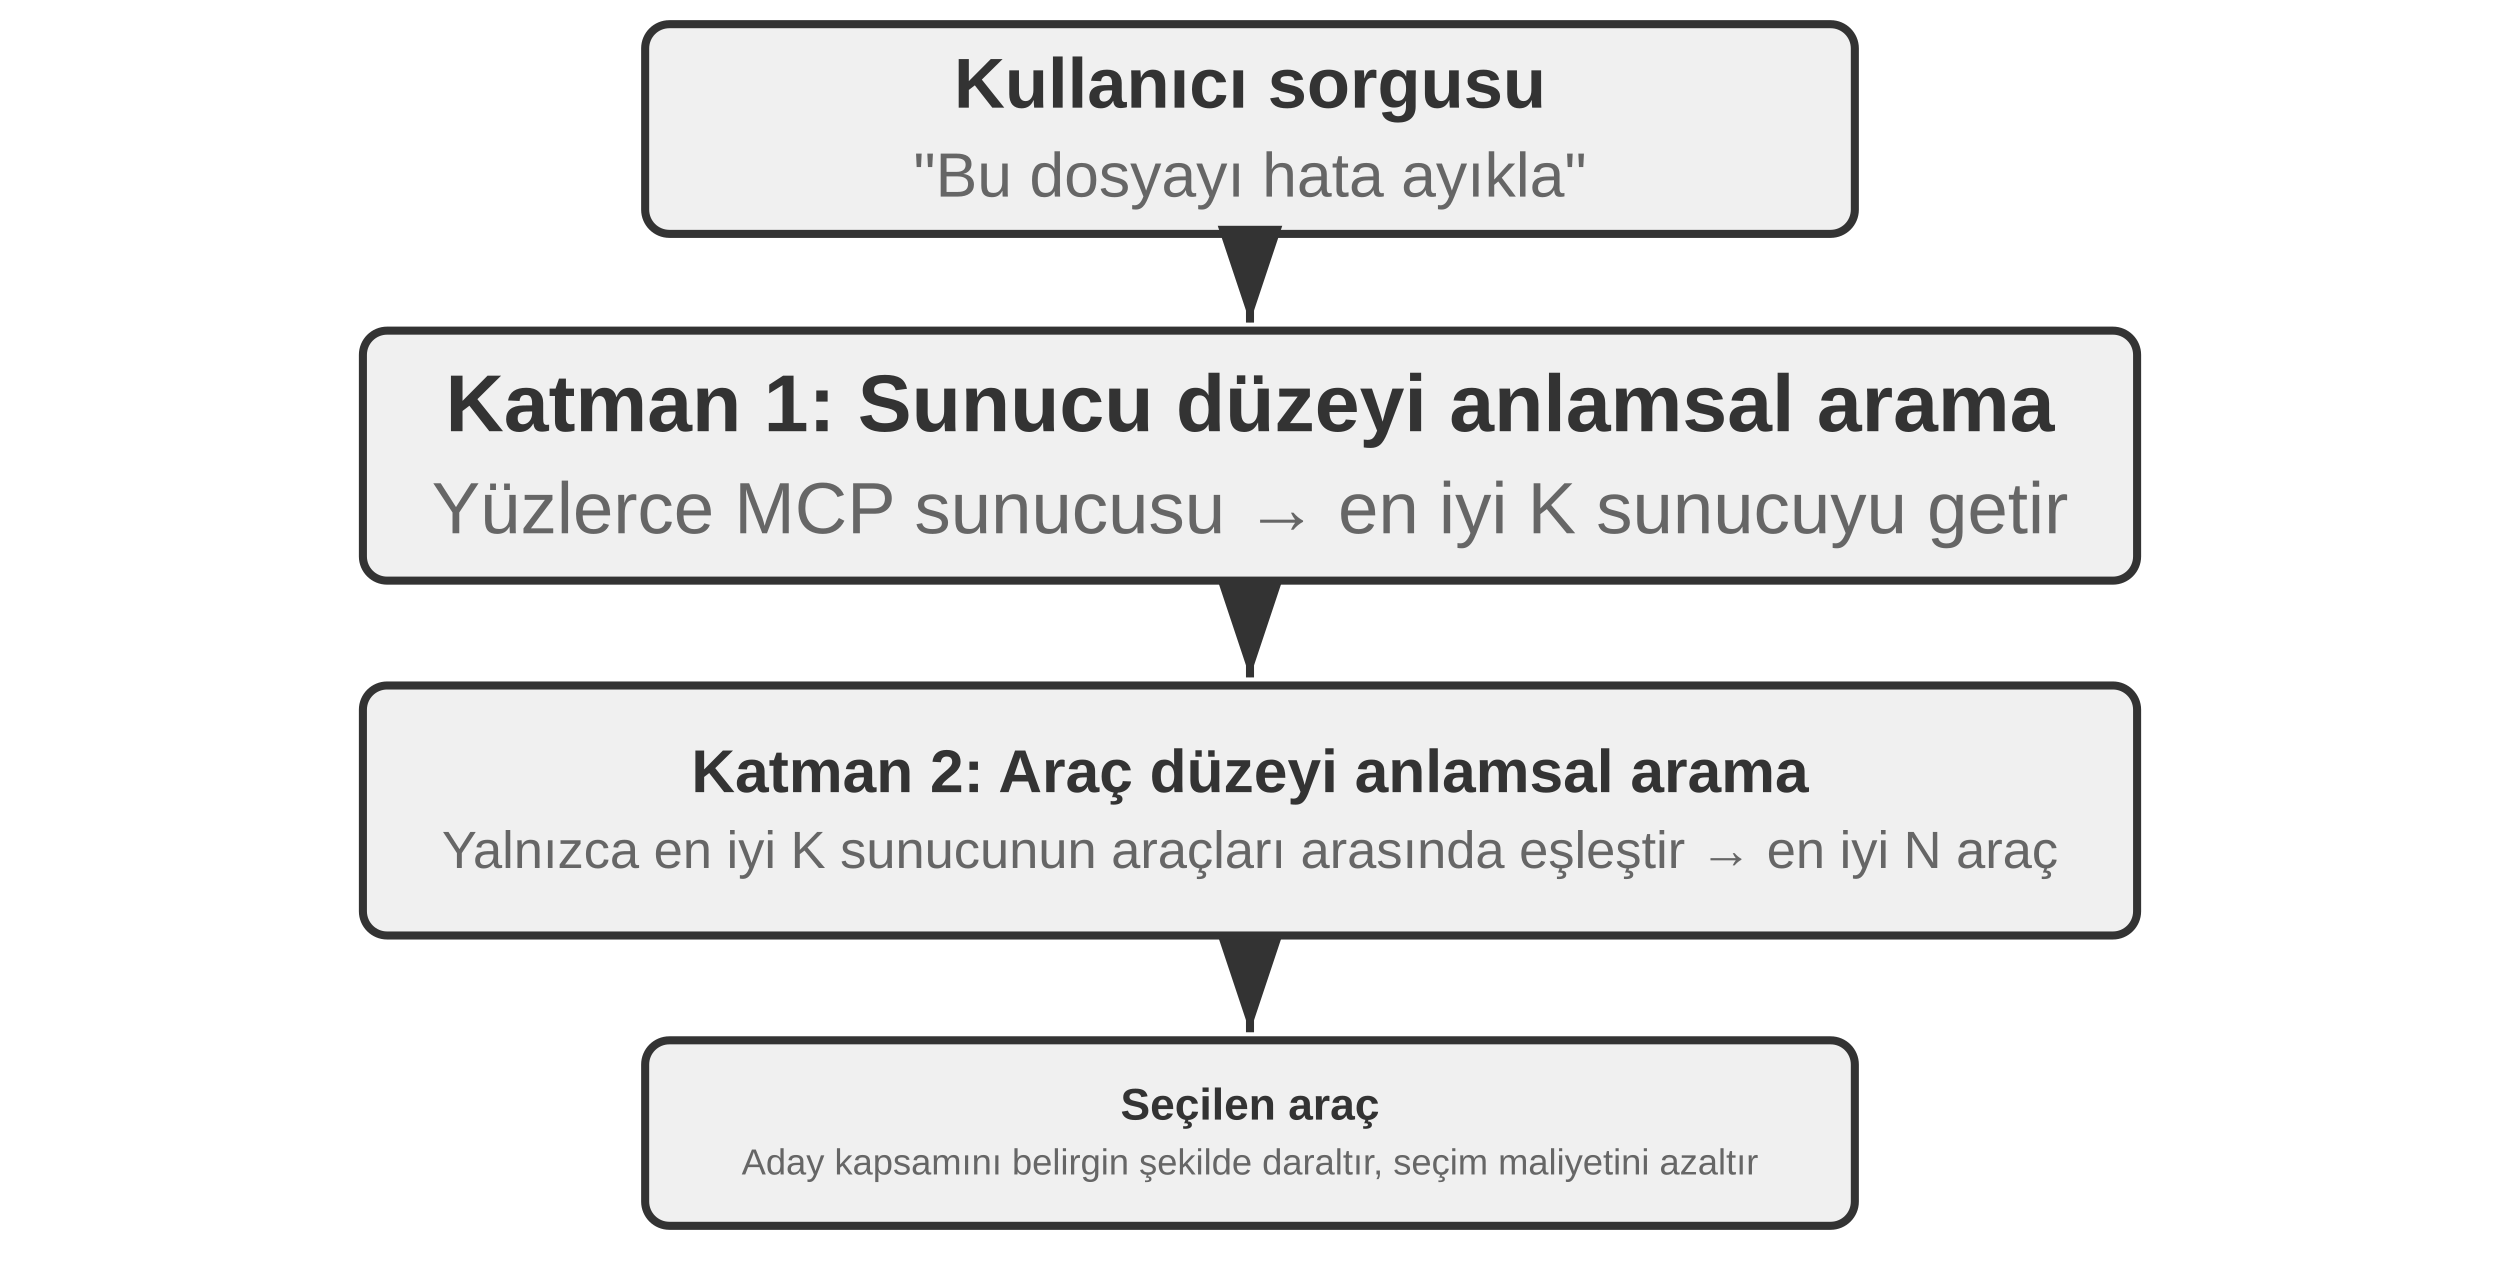
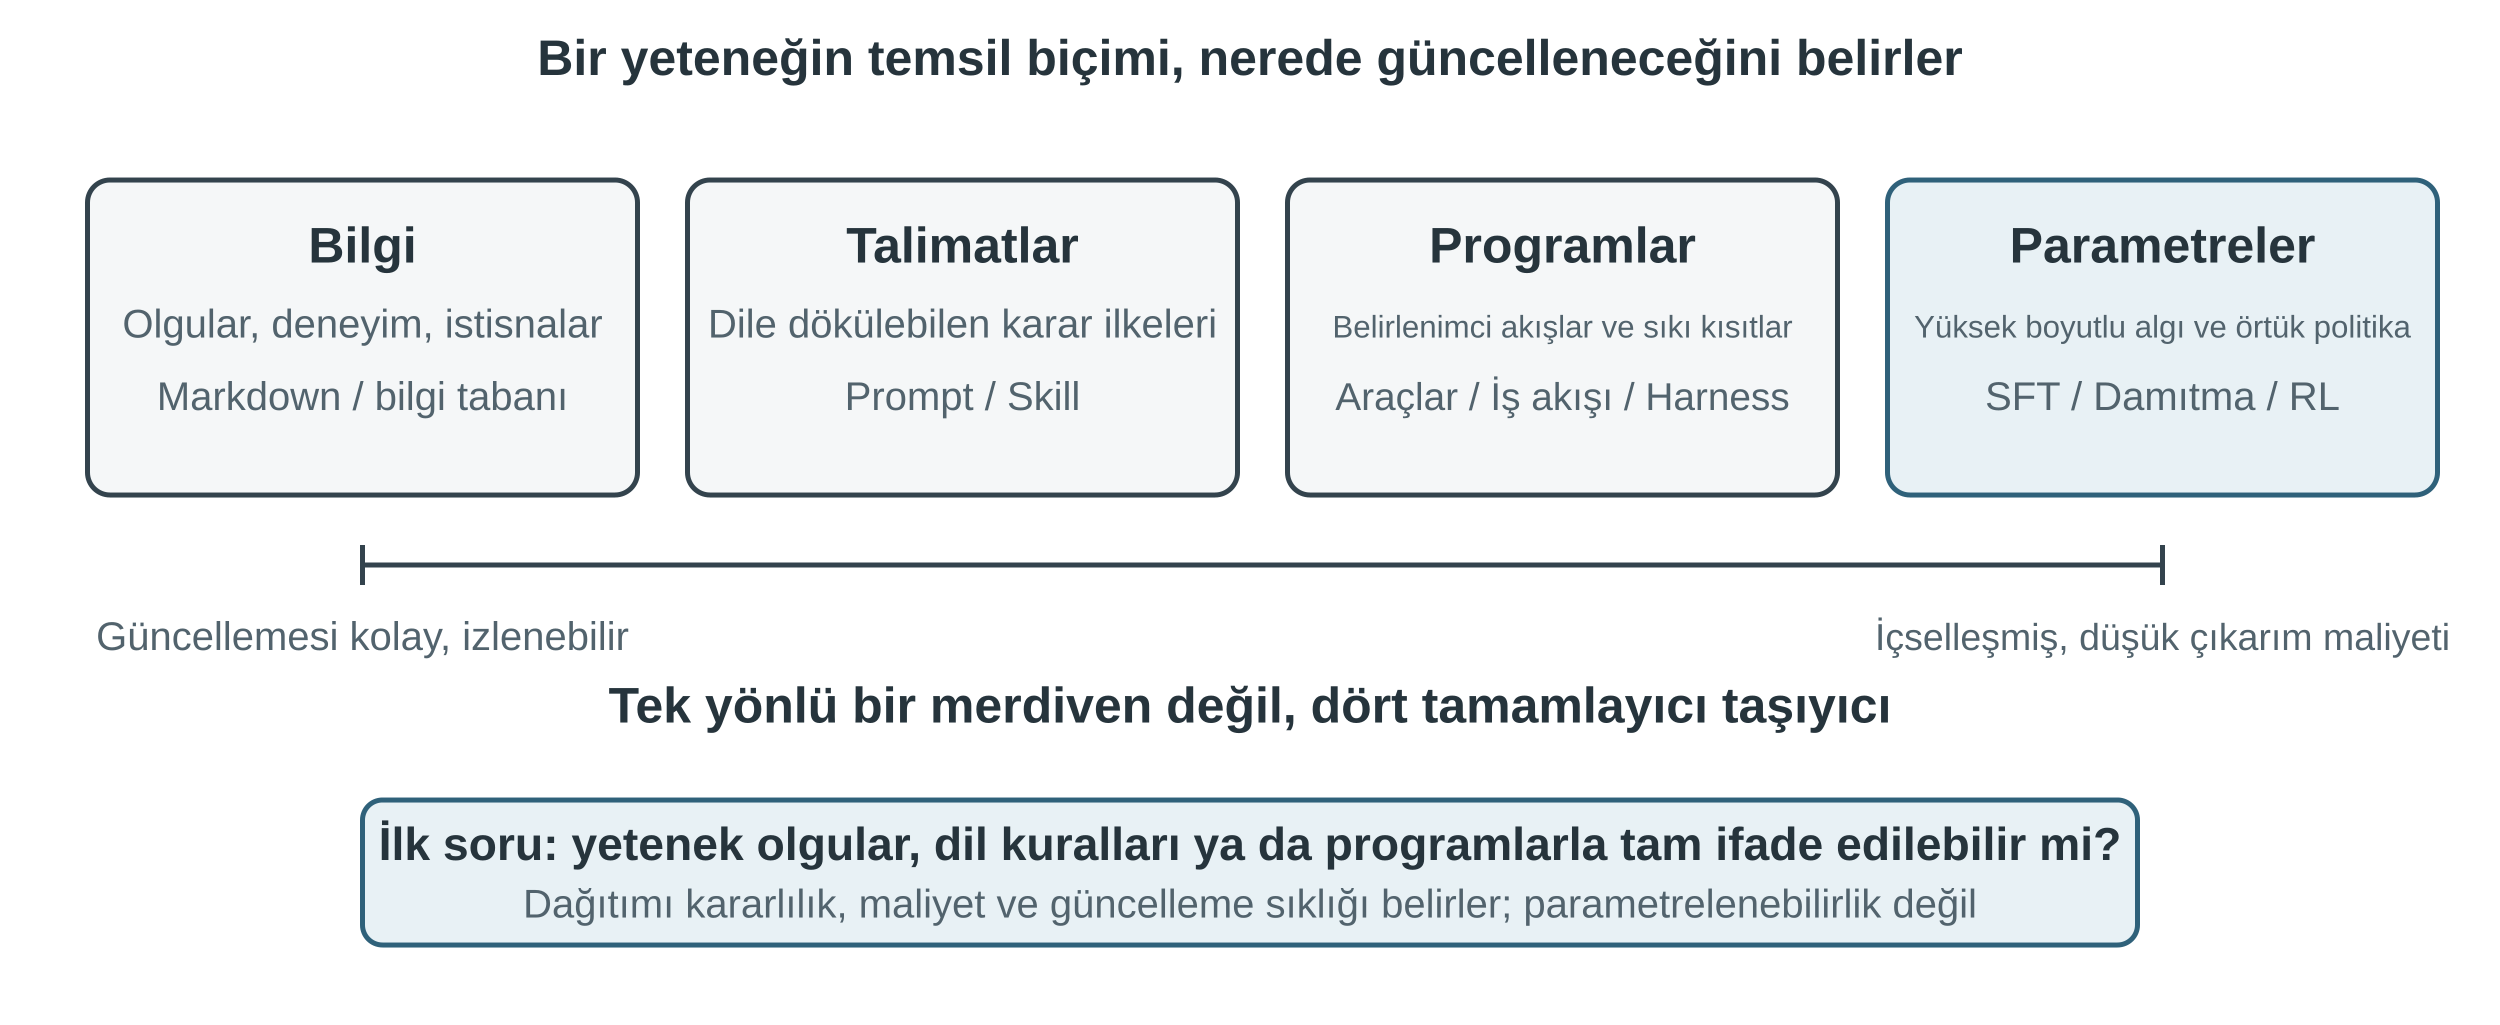
- <svg xmlns="http://www.w3.org/2000/svg" viewBox="0 40 620 314" width="620" height="314" style="background:#ffffff">
+ <svg xmlns="http://www.w3.org/2000/svg" viewBox="0 0 1000 410" width="1000" height="410" style="background:#ffffff">
  <defs>
-     <marker id="ah" markerWidth="12" markerHeight="8" refX="12" refY="4" orient="auto">
-       <polygon points="0 0, 12 4, 0 8" fill="#333333" />
-     </marker>
-     <marker id="ah-light" markerWidth="12" markerHeight="8" refX="12" refY="4" orient="auto">
-       <polygon points="0 0, 12 4, 0 8" fill="#999999" />
-     </marker>
+     <style>
+       .t{font-family:Arial,'PingFang SC','Microsoft YaHei',sans-serif;fill:#26343c}
+       .h{font-size:20px;font-weight:700}
+       .s{font-size:16px;fill:#52636d}
+       .box{fill:#f5f7f8;stroke:#33434d;stroke-width:2}
+       .accent{fill:#e8f1f5;stroke:#2f617a;stroke-width:2}
+     </style>
  </defs>
-   <rect x="160.0" y="46" width="300" height="52" rx="6" fill="#f0f0f0" stroke="#333333" stroke-width="2" />
-   <text x="310.0" y="60.625" font-family="Arial, 'Helvetica Neue', Helvetica, 'PingFang SC', 'Microsoft YaHei', sans-serif" font-size="17.5" fill="#333333" text-anchor="middle" dominant-baseline="central" font-weight="bold">Kullanıcı sorgusu</text>
-   <text x="310.0" y="83.375" font-family="Arial, 'Helvetica Neue', Helvetica, 'PingFang SC', 'Microsoft YaHei', sans-serif" font-size="15.5" fill="#666666" text-anchor="middle" dominant-baseline="central" font-weight="normal">"Bu dosyayı hata ayıkla"</text>
-   <line x1="310.0" y1="100" x2="310.0" y2="120" stroke="#333333" stroke-width="2" marker-end="url(#ah)" />
-   <rect x="90.0" y="122" width="440" height="62" rx="6" fill="#f0f0f0" stroke="#333333" stroke-width="2" />
-   <text x="310.0" y="140.0" font-family="Arial, 'Helvetica Neue', Helvetica, 'PingFang SC', 'Microsoft YaHei', sans-serif" font-size="20" fill="#333333" text-anchor="middle" dominant-baseline="central" font-weight="bold">Katman 1: Sunucu düzeyi anlamsal arama</text>
-   <text x="310.0" y="166.0" font-family="Arial, 'Helvetica Neue', Helvetica, 'PingFang SC', 'Microsoft YaHei', sans-serif" font-size="18" fill="#666666" text-anchor="middle" dominant-baseline="central" font-weight="normal">Yüzlerce MCP sunucusu → en iyi K sunucuyu getir</text>
-   <line x1="310.0" y1="186" x2="310.0" y2="208" stroke="#333333" stroke-width="2" marker-end="url(#ah)" />
-   <rect x="90.0" y="210" width="440" height="62" rx="6" fill="#f0f0f0" stroke="#333333" stroke-width="2" />
-   <text x="310.0" y="231.25" font-family="Arial, 'Helvetica Neue', Helvetica, 'PingFang SC', 'Microsoft YaHei', sans-serif" font-size="15.0" fill="#333333" text-anchor="middle" dominant-baseline="central" font-weight="bold">Katman 2: Araç düzeyi anlamsal arama</text>
-   <text x="310.0" y="250.75" font-family="Arial, 'Helvetica Neue', Helvetica, 'PingFang SC', 'Microsoft YaHei', sans-serif" font-size="13.0" fill="#666666" text-anchor="middle" dominant-baseline="central" font-weight="normal">Yalnızca en iyi K sunucunun araçları arasında eşleştir → en iyi N araç</text>
-   <line x1="310.0" y1="274" x2="310.0" y2="296" stroke="#333333" stroke-width="2" marker-end="url(#ah)" />
-   <rect x="160.0" y="298" width="300" height="46" rx="6" fill="#f0f0f0" stroke="#333333" stroke-width="2" />
-   <text x="310.0" y="313.85" font-family="Arial, 'Helvetica Neue', Helvetica, 'PingFang SC', 'Microsoft YaHei', sans-serif" font-size="11.0" fill="#333333" text-anchor="middle" dominant-baseline="central" font-weight="bold">Seçilen araç</text>
-   <text x="310.0" y="328.15" font-family="Arial, 'Helvetica Neue', Helvetica, 'PingFang SC', 'Microsoft YaHei', sans-serif" font-size="9.0" fill="#666666" text-anchor="middle" dominant-baseline="central" font-weight="normal">Aday kapsamını belirgin şekilde daraltır, seçim maliyetini azaltır</text>
+   <text x="500" y="30" text-anchor="middle" class="t h">Bir yeteneğin temsil biçimi, nerede güncelleneceğini belirler</text>
+   <rect x="35" y="72" width="220" height="126" rx="9" class="box" />
+   <text x="145" y="105" text-anchor="middle" class="t h">Bilgi</text>
+   <text x="145" y="135" text-anchor="middle" class="t s">Olgular, deneyim, istisnalar</text>
+   <text x="145" y="164" text-anchor="middle" class="t s">Markdown / bilgi tabanı</text>
+   <rect x="275" y="72" width="220" height="126" rx="9" class="box" />
+   <text x="385" y="105" text-anchor="middle" class="t h">Talimatlar</text>
+   <text x="385" y="135" text-anchor="middle" class="t s">Dile dökülebilen karar ilkeleri</text>
+   <text x="385" y="164" text-anchor="middle" class="t s">Prompt / Skill</text>
+   <rect x="515" y="72" width="220" height="126" rx="9" class="box" />
+   <text x="625" y="105" text-anchor="middle" class="t h">Programlar</text>
+   <text x="625" y="135" text-anchor="middle" class="t s" style="font-size:12.5px">Belirlenimci akışlar ve sıkı kısıtlar</text>
+   <text x="625" y="164" text-anchor="middle" class="t s" style="font-size:15.5px">Araçlar / İş akışı / Harness</text>
+   <rect x="755" y="72" width="220" height="126" rx="9" class="accent" />
+   <text x="865" y="105" text-anchor="middle" class="t h">Parametreler</text>
+   <text x="865" y="135" text-anchor="middle" class="t s" style="font-size:12.5px">Yüksek boyutlu algı ve örtük politika</text>
+   <text x="865" y="164" text-anchor="middle" class="t s">SFT / Damıtma / RL</text>
+   <line x1="145" y1="226" x2="865" y2="226" stroke="#33434d" stroke-width="2" />
+   <path d="M145 218 V234 M865 218 V234" stroke="#33434d" stroke-width="2" />
+   <text x="145" y="260" text-anchor="middle" class="t s">Güncellemesi kolay, izlenebilir</text>
+   <text x="865" y="260" text-anchor="middle" class="t s" style="font-size:15px">İçselleşmiş, düşük çıkarım maliyeti</text>
+   <text x="500" y="289" text-anchor="middle" class="t h">Tek yönlü bir merdiven değil, dört tamamlayıcı taşıyıcı</text>
+   <rect x="145" y="320" width="710" height="58" rx="8" class="accent" />
+   <text x="500" y="344" text-anchor="middle" class="t h" style="font-size:18.5px">İlk soru: yetenek olgular, dil kuralları ya da programlarla tam ifade edilebilir mi?</text>
+   <text x="500" y="367" text-anchor="middle" class="t s">Dağıtımı kararlılık, maliyet ve güncelleme sıklığı belirler; parametrelenebilirlik değil</text>
</svg>
